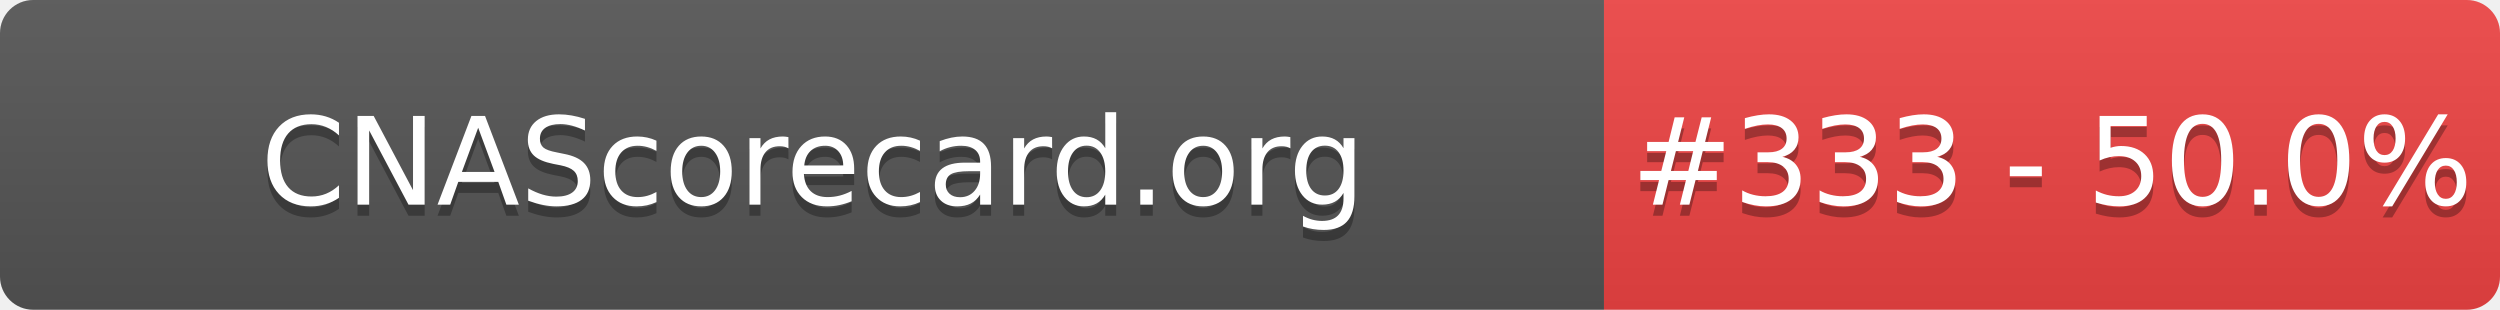
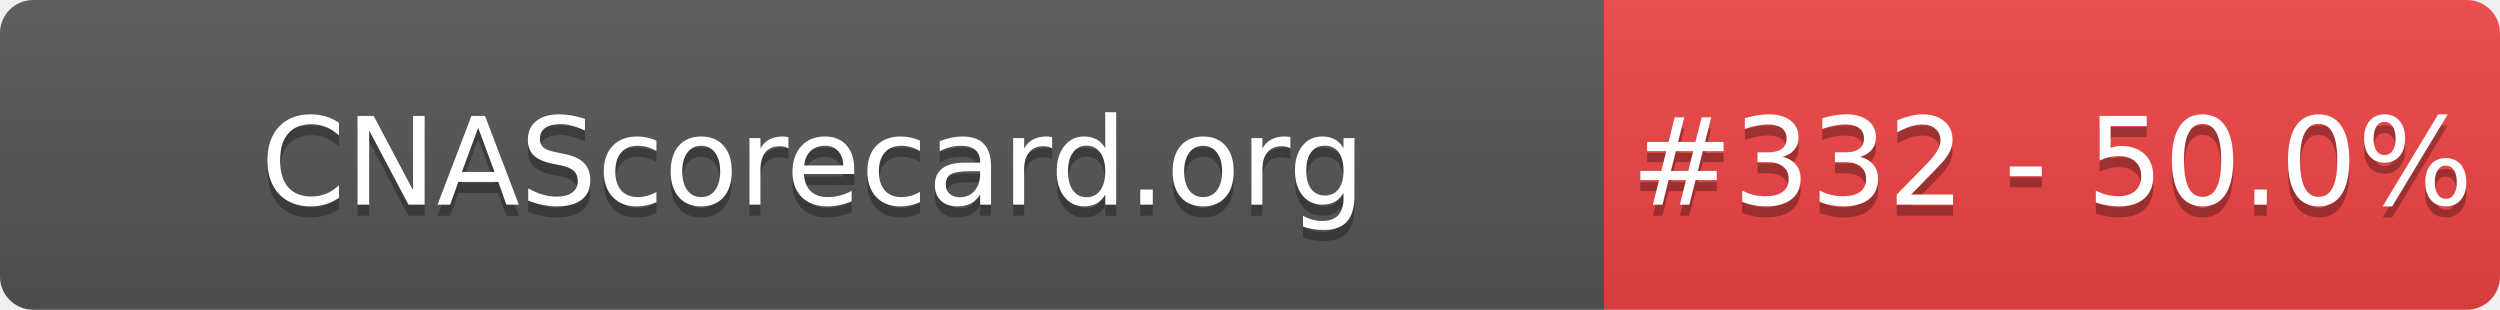
- <svg xmlns="http://www.w3.org/2000/svg" width="226" height="28" role="img" aria-label="CNAScorecard.org: #333 - 50.0%">
+ <svg xmlns="http://www.w3.org/2000/svg" width="226" height="28" role="img" aria-label="CNAScorecard.org: #332 - 50.0%">
  <linearGradient id="s" x2="0" y2="100%">
    <stop offset="0" stop-color="#bbb" stop-opacity=".1" />
    <stop offset="1" stop-opacity=".1" />
  </linearGradient>
  <clipPath id="r">
    <rect width="226" height="28" rx="3" fill="#fff" />
  </clipPath>
  <g clip-path="url(#r)">
    <rect width="145" height="28" fill="#555" />
    <rect x="145" width="81" height="28" fill="#EF4444" />
    <rect width="226" height="28" fill="url(#s)" />
  </g>
  <g fill="#fff" text-anchor="middle" font-family="Verdana,Geneva,DejaVu Sans,sans-serif" text-rendering="geometricPrecision" font-size="110">
    <text aria-hidden="true" x="735" y="195" fill="#010101" fill-opacity=".3" transform="scale(.1)" textLength="1350">CNAScorecard.org</text>
    <text x="735" y="185" transform="scale(.1)" fill="#fff" textLength="1350">CNAScorecard.org</text>
-     <text aria-hidden="true" x="1855" y="195" fill="#010101" fill-opacity=".3" transform="scale(.1)" textLength="660">#333 - 50.0%</text>
-     <text x="1855" y="185" transform="scale(.1)" fill="#fff" textLength="660">#333 - 50.0%</text>
+     <text aria-hidden="true" x="1855" y="195" fill="#010101" fill-opacity=".3" transform="scale(.1)" textLength="660">#332 - 50.0%</text>
+     <text x="1855" y="185" transform="scale(.1)" fill="#fff" textLength="660">#332 - 50.0%</text>
  </g>
</svg>
